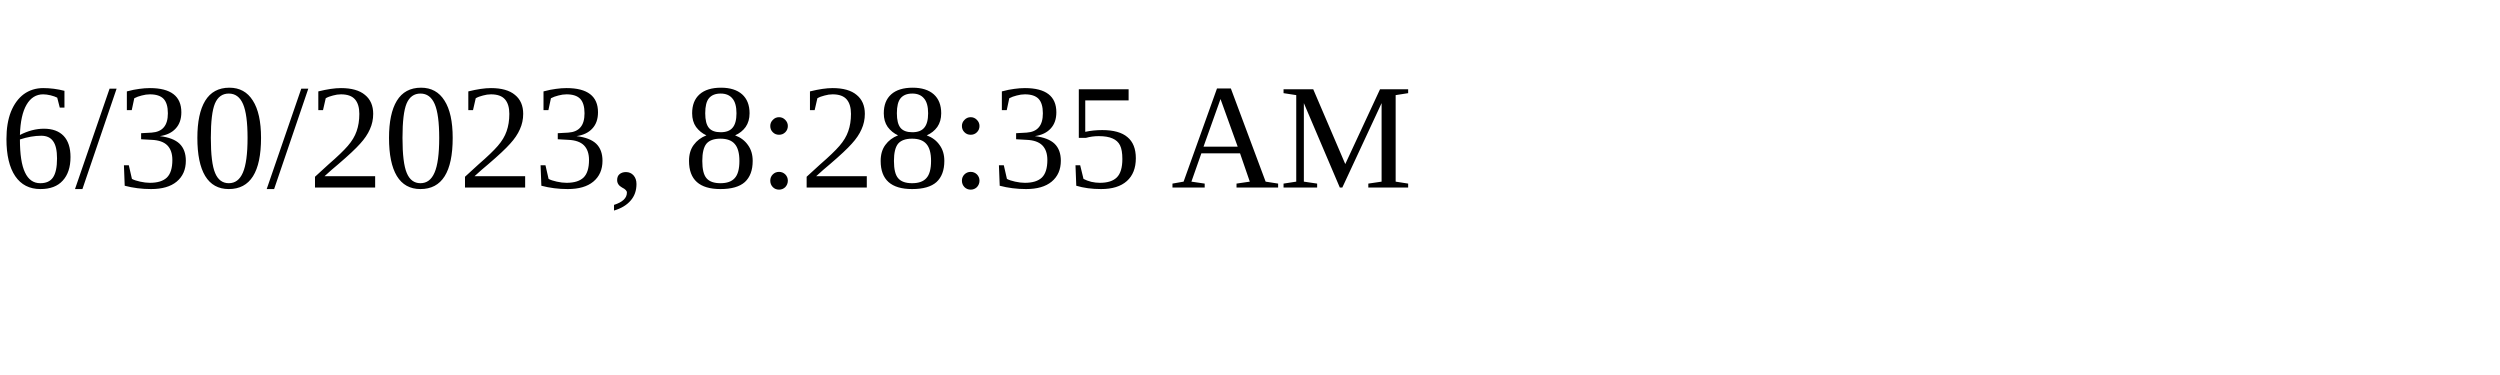
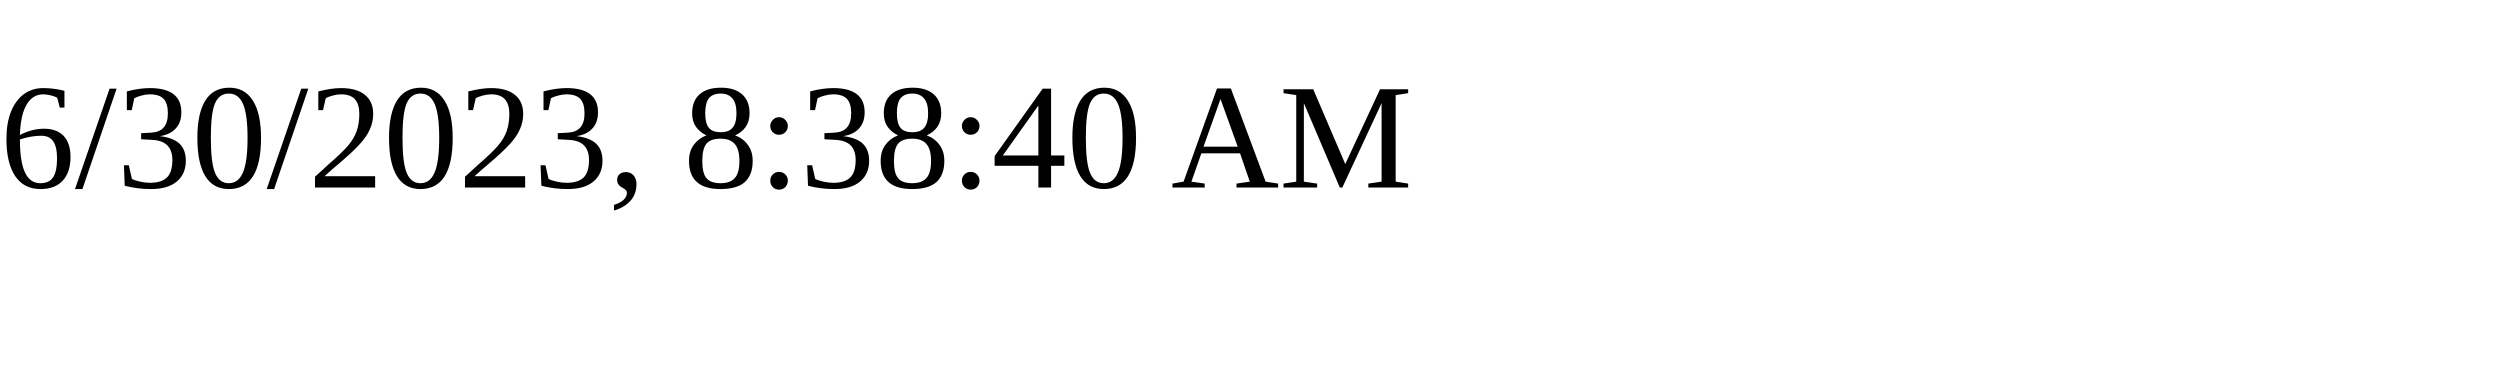
<svg xmlns="http://www.w3.org/2000/svg" height="30" width="200">
-   <text x="0" y="15">6/30/2023, 8:28:35 AM</text>
+   <text x="0" y="15">6/30/2023, 8:38:40 AM</text>
</svg>
